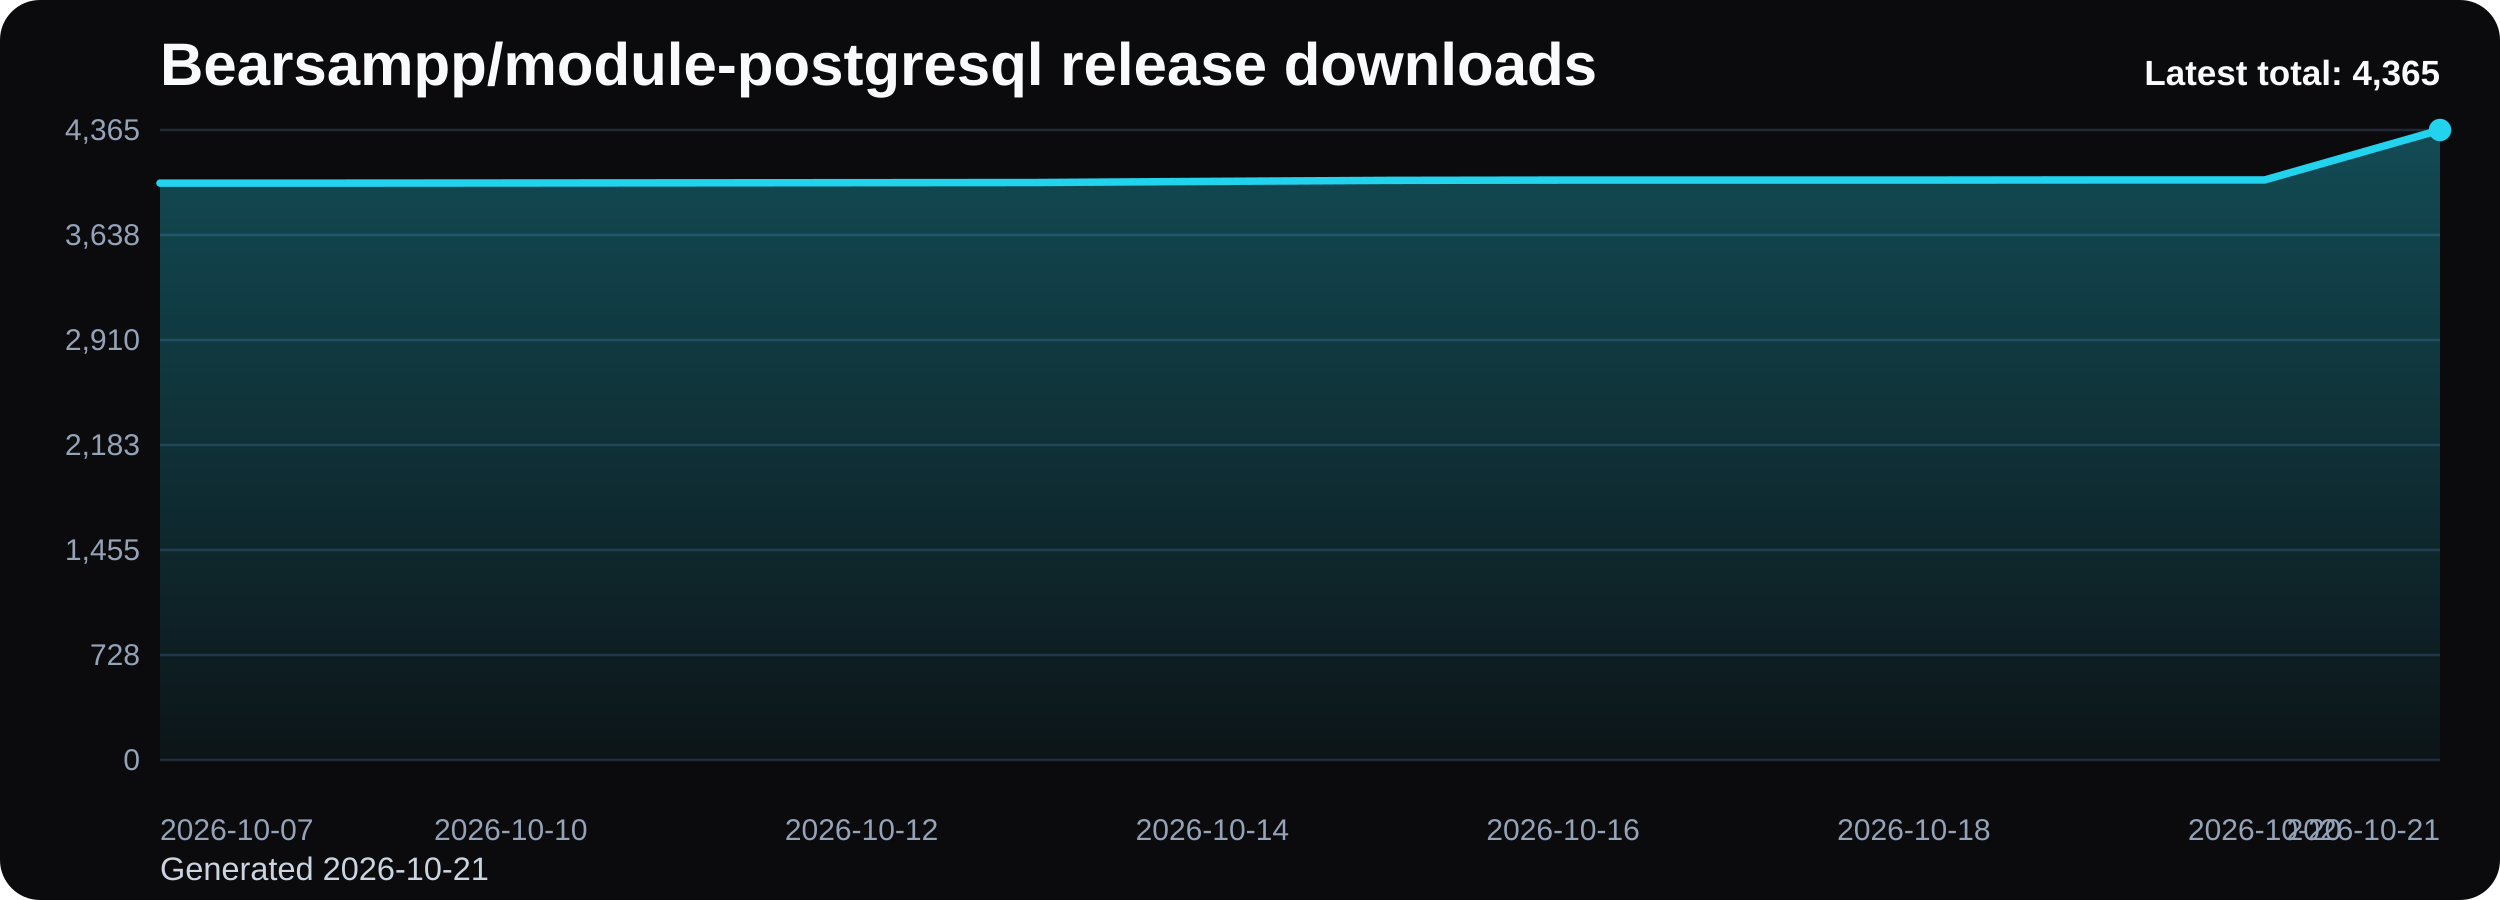
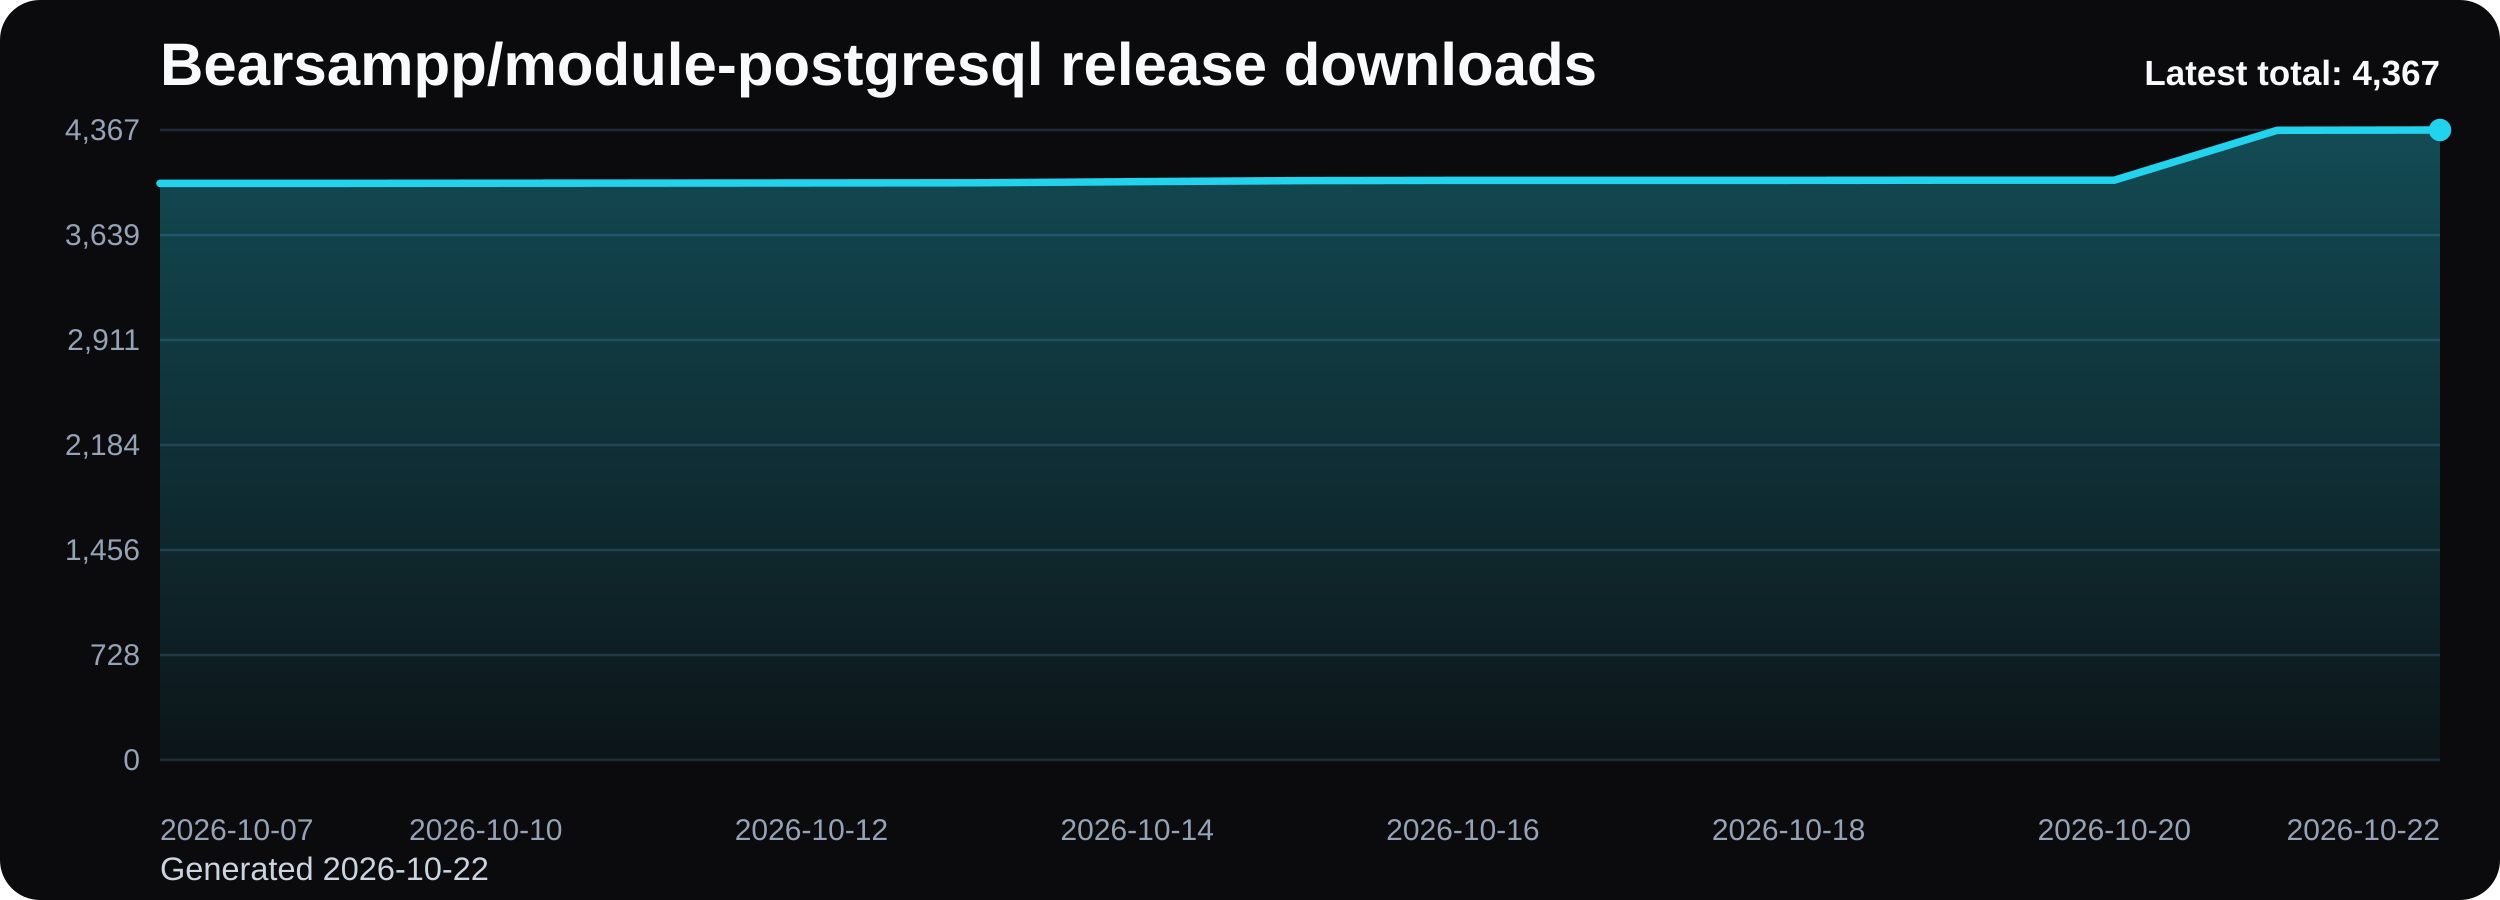
<svg xmlns="http://www.w3.org/2000/svg" viewBox="0 0 1000 360" role="img" aria-label="Bearsampp/module-postgresql release downloads chart">
  <defs>
    <linearGradient id="fill-total-trend-black" x1="0" y1="0" x2="0" y2="1">
      <stop offset="0%" stop-color="#22d3ee" stop-opacity="0.32" />
      <stop offset="100%" stop-color="#22d3ee" stop-opacity="0.05" />
    </linearGradient>
    <style>
      .bg { fill: #0b0b0d; }
      .title { font: 700 24px Arial, sans-serif; fill: #f8fafc; }
      .sub { font: 400 13px Arial, sans-serif; fill: #cbd5e1; }
      .grid { stroke: #1f2937; stroke-width: 1; }
      .axis { font: 400 12px Arial, sans-serif; fill: #94a3b8; }
      .line { fill: none; stroke: #22d3ee; stroke-width: 3; stroke-linecap: round; stroke-linejoin: round; }
      .dot { fill: #22d3ee; }
      .value { font: 600 11px Arial, sans-serif; fill: #cbd5e1; }
      .latest { font: 700 14px Arial, sans-serif; fill: #f8fafc; }
    </style>
  </defs>
  <rect class="bg" x="0" y="0" width="1000" height="360" rx="16" />
  <text class="title" x="64" y="34">Bearsampp/module-postgresql release downloads</text>
-   <text class="sub" x="64" y="352">Generated 2026-10-21</text>
+   <text class="sub" x="64" y="352">Generated 2026-10-22</text>
  <line x1="64" y1="52.00" x2="976" y2="52.00" class="grid" />
-   <text x="56" y="56.00" text-anchor="end" class="axis">4,365</text>
+   <text x="56" y="56.00" text-anchor="end" class="axis">4,367</text>
  <line x1="64" y1="94.00" x2="976" y2="94.00" class="grid" />
-   <text x="56" y="98.00" text-anchor="end" class="axis">3,638</text>
+   <text x="56" y="98.00" text-anchor="end" class="axis">3,639</text>
  <line x1="64" y1="136.00" x2="976" y2="136.00" class="grid" />
-   <text x="56" y="140.00" text-anchor="end" class="axis">2,910</text>
+   <text x="56" y="140.00" text-anchor="end" class="axis">2,911</text>
  <line x1="64" y1="178.00" x2="976" y2="178.00" class="grid" />
-   <text x="56" y="182.00" text-anchor="end" class="axis">2,183</text>
+   <text x="56" y="182.00" text-anchor="end" class="axis">2,184</text>
  <line x1="64" y1="220.00" x2="976" y2="220.00" class="grid" />
-   <text x="56" y="224.00" text-anchor="end" class="axis">1,455</text>
+   <text x="56" y="224.00" text-anchor="end" class="axis">1,456</text>
  <line x1="64" y1="262.00" x2="976" y2="262.00" class="grid" />
  <text x="56" y="266.00" text-anchor="end" class="axis">728</text>
  <line x1="64" y1="304.00" x2="976" y2="304.00" class="grid" />
  <text x="56" y="308.00" text-anchor="end" class="axis">0</text>
-   <path d="M 64.00 304 L 64.00 73.25 L 134.15 73.25 L 204.31 73.19 L 274.46 73.13 L 344.62 73.07 L 414.77 73.01 L 484.92 72.55 L 555.08 72.15 L 625.23 72.03 L 695.38 72.03 L 765.54 72.03 L 835.69 71.98 L 905.85 71.98 L 976.00 52.00 L 976.00 304 Z" fill="url(#fill-total-trend-black)" />
-   <polyline class="line" points="64.00,73.25 134.15,73.25 204.31,73.19 274.46,73.13 344.62,73.07 414.77,73.01 484.92,72.55 555.08,72.15 625.23,72.03 695.38,72.03 765.54,72.03 835.69,71.98 905.85,71.98 976.00,52.00" />
+   <path d="M 64.00 304 L 64.00 73.35 L 129.14 73.35 L 194.29 73.29 L 259.43 73.24 L 324.57 73.18 L 389.71 73.12 L 454.86 72.66 L 520.00 72.25 L 585.14 72.14 L 650.29 72.14 L 715.43 72.14 L 780.57 72.08 L 845.71 72.08 L 910.86 52.12 L 976.00 52.00 L 976.00 304 Z" fill="url(#fill-total-trend-black)" />
+   <polyline class="line" points="64.00,73.35 129.14,73.35 194.29,73.29 259.43,73.24 324.57,73.18 389.71,73.12 454.86,72.66 520.00,72.25 585.14,72.14 650.29,72.14 715.43,72.14 780.57,72.08 845.71,72.08 910.86,52.12 976.00,52.00" />
  <circle class="dot" cx="976.00" cy="52.00" r="4.5" />
  <text class="axis" x="64.00" y="336" text-anchor="start">2026-10-07</text>
-   <text class="axis" x="204.31" y="336" text-anchor="middle">2026-10-10</text>
-   <text class="axis" x="344.62" y="336" text-anchor="middle">2026-10-12</text>
-   <text class="axis" x="484.92" y="336" text-anchor="middle">2026-10-14</text>
-   <text class="axis" x="625.23" y="336" text-anchor="middle">2026-10-16</text>
-   <text class="axis" x="765.54" y="336" text-anchor="middle">2026-10-18</text>
-   <text class="axis" x="905.85" y="336" text-anchor="middle">2026-10-20</text>
-   <text class="axis" x="976.00" y="336" text-anchor="end">2026-10-21</text>
-   <text class="latest" x="976" y="34" text-anchor="end">Latest total: 4,365</text>
+   <text class="axis" x="194.29" y="336" text-anchor="middle">2026-10-10</text>
+   <text class="axis" x="324.57" y="336" text-anchor="middle">2026-10-12</text>
+   <text class="axis" x="454.86" y="336" text-anchor="middle">2026-10-14</text>
+   <text class="axis" x="585.14" y="336" text-anchor="middle">2026-10-16</text>
+   <text class="axis" x="715.43" y="336" text-anchor="middle">2026-10-18</text>
+   <text class="axis" x="845.71" y="336" text-anchor="middle">2026-10-20</text>
+   <text class="axis" x="976.00" y="336" text-anchor="end">2026-10-22</text>
+   <text class="latest" x="976" y="34" text-anchor="end">Latest total: 4,367</text>
</svg>
